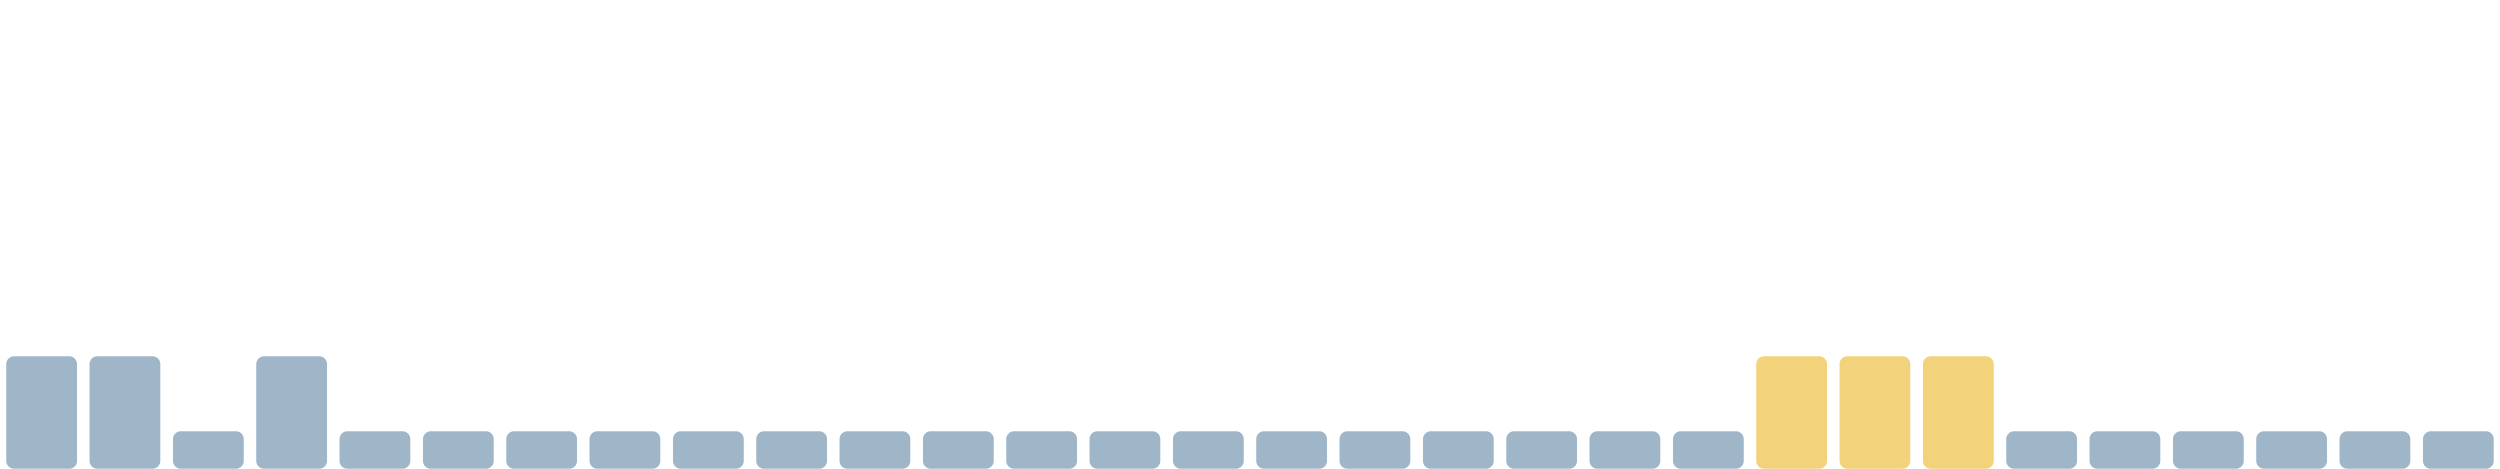
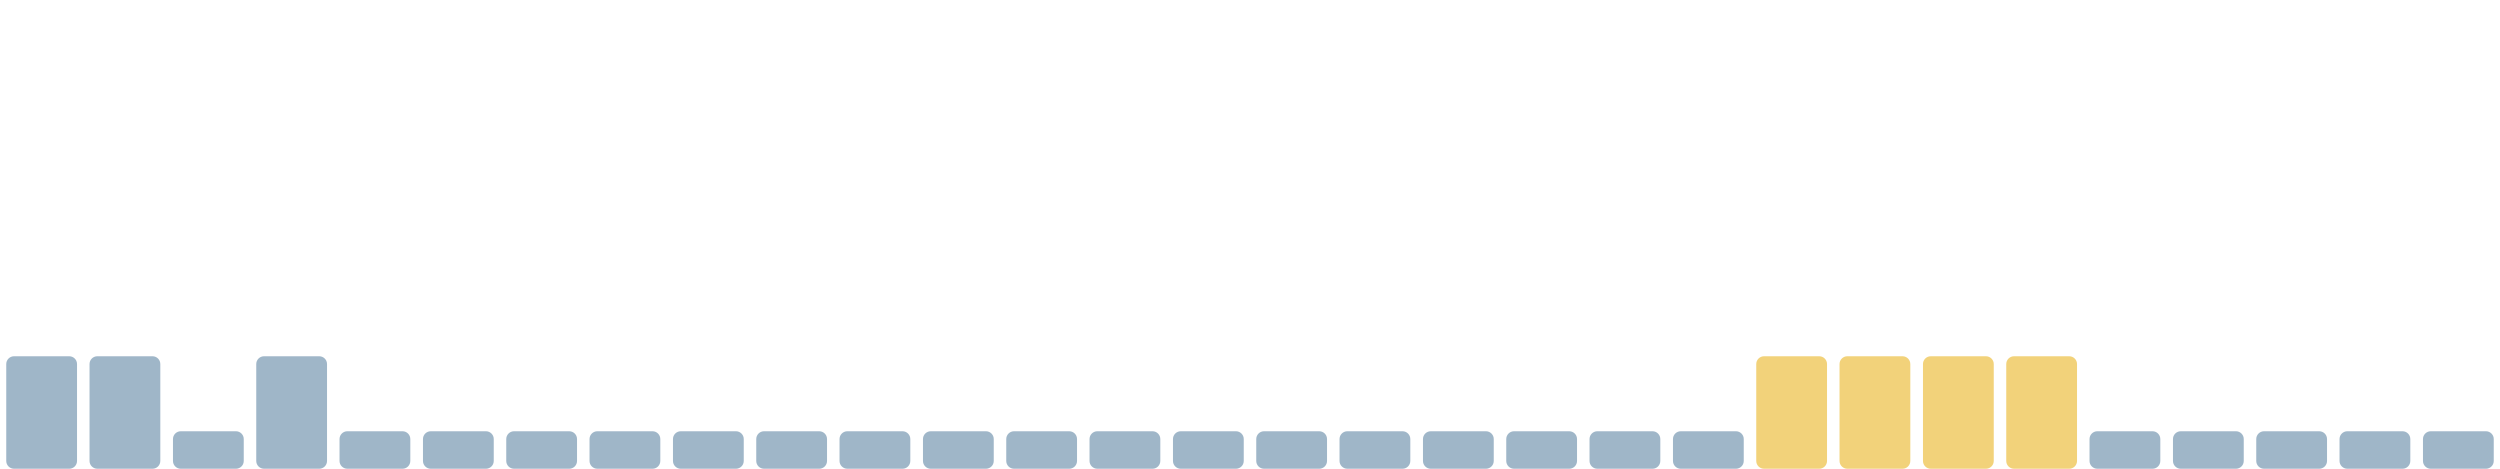
<svg xmlns="http://www.w3.org/2000/svg" viewBox="0 0 1600 300" width="1600" height="300" preserveAspectRatio="none" role="img" aria-label="Índice de huella climática de los últimos 30 días">
  <rect x="4.0" y="228" width="45.3" height="72" rx="5" fill="#9fb6c8" />
  <rect x="57.3" y="228" width="45.3" height="72" rx="5" fill="#9fb6c8" />
  <rect x="110.7" y="276" width="45.3" height="24" rx="5" fill="#9fb6c8" />
  <rect x="164.0" y="228" width="45.3" height="72" rx="5" fill="#9fb6c8" />
  <rect x="217.3" y="276" width="45.3" height="24" rx="5" fill="#9fb6c8" />
  <rect x="270.7" y="276" width="45.3" height="24" rx="5" fill="#9fb6c8" />
  <rect x="324.0" y="276" width="45.3" height="24" rx="5" fill="#9fb6c8" />
  <rect x="377.3" y="276" width="45.3" height="24" rx="5" fill="#9fb6c8" />
  <rect x="430.7" y="276" width="45.3" height="24" rx="5" fill="#9fb6c8" />
  <rect x="484.0" y="276" width="45.3" height="24" rx="5" fill="#9fb6c8" />
  <rect x="537.3" y="276" width="45.3" height="24" rx="5" fill="#9fb6c8" />
  <rect x="590.7" y="276" width="45.3" height="24" rx="5" fill="#9fb6c8" />
  <rect x="644.0" y="276" width="45.3" height="24" rx="5" fill="#9fb6c8" />
  <rect x="697.3" y="276" width="45.3" height="24" rx="5" fill="#9fb6c8" />
  <rect x="750.7" y="276" width="45.3" height="24" rx="5" fill="#9fb6c8" />
  <rect x="804.0" y="276" width="45.3" height="24" rx="5" fill="#9fb6c8" />
  <rect x="857.3" y="276" width="45.3" height="24" rx="5" fill="#9fb6c8" />
  <rect x="910.7" y="276" width="45.3" height="24" rx="5" fill="#9fb6c8" />
  <rect x="964.0" y="276" width="45.3" height="24" rx="5" fill="#9fb6c8" />
  <rect x="1017.3" y="276" width="45.3" height="24" rx="5" fill="#9fb6c8" />
  <rect x="1070.7" y="276" width="45.3" height="24" rx="5" fill="#9fb6c8" />
  <rect x="1124.0" y="228" width="45.3" height="72" rx="5" fill="#f2d27a" />
  <rect x="1177.3" y="228" width="45.3" height="72" rx="5" fill="#f2d27a" />
  <rect x="1230.7" y="228" width="45.3" height="72" rx="5" fill="#f2d27a" />
-   <rect x="1284.0" y="276" width="45.3" height="24" rx="5" fill="#9fb6c8" />
+   <rect x="1284.0" y="228" width="45.3" height="72" rx="5" fill="#f2d27a" />
  <rect x="1337.3" y="276" width="45.3" height="24" rx="5" fill="#9fb6c8" />
  <rect x="1390.7" y="276" width="45.3" height="24" rx="5" fill="#9fb6c8" />
  <rect x="1444.0" y="276" width="45.3" height="24" rx="5" fill="#9fb6c8" />
  <rect x="1497.3" y="276" width="45.3" height="24" rx="5" fill="#9fb6c8" />
  <rect x="1550.7" y="276" width="45.3" height="24" rx="5" fill="#9fb6c8" />
</svg>
